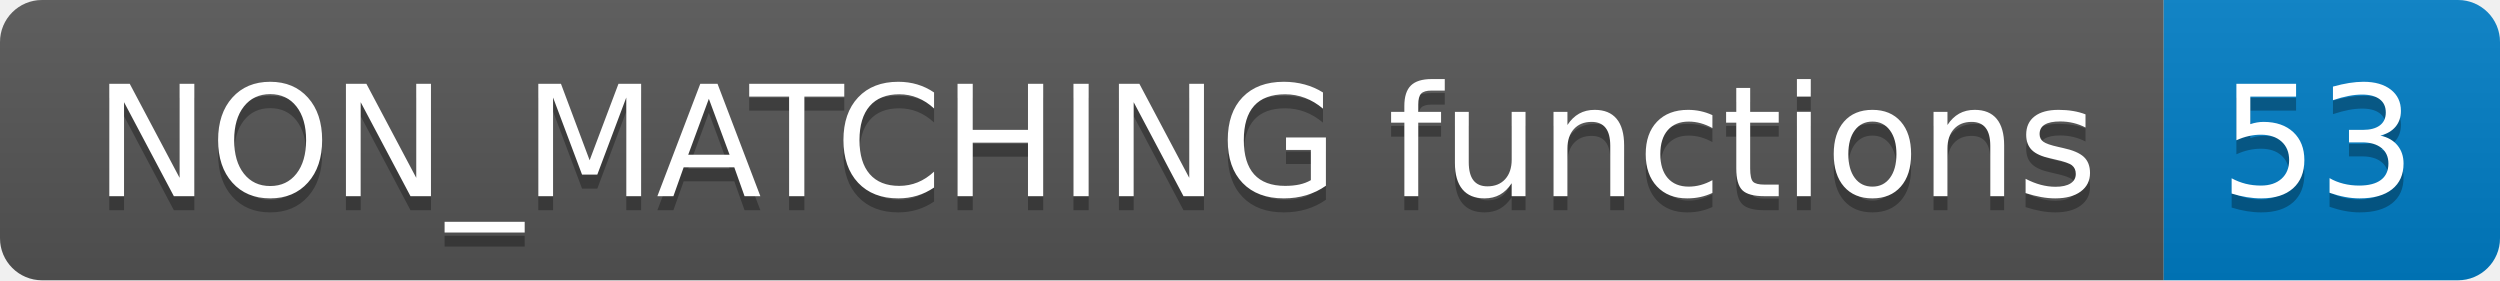
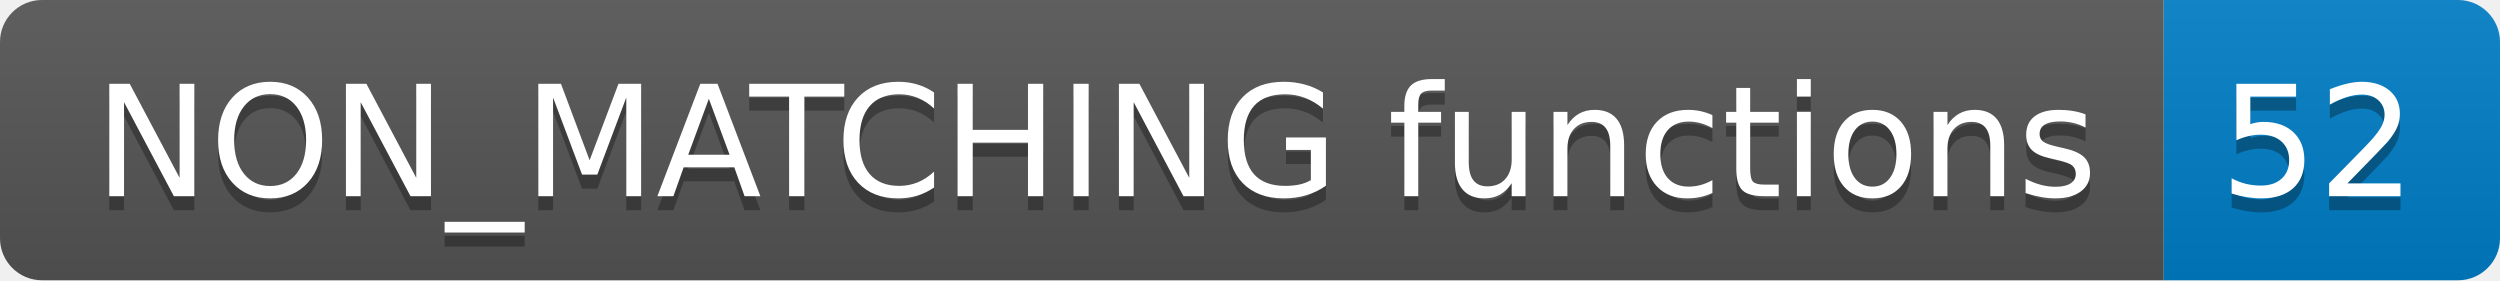
<svg xmlns="http://www.w3.org/2000/svg" width="178.4" height="20">
  <linearGradient id="smooth" x2="0" y2="100%">
    <stop offset="0" stop-color="#bbb" stop-opacity=".1" />
    <stop offset="1" stop-opacity=".1" />
  </linearGradient>
  <clipPath id="round">
    <rect width="178.4" height="20" rx="3" fill="#fff" />
  </clipPath>
  <g clip-path="url(#round)">
    <rect width="154.4" height="20" fill="#555" />
    <rect x="154.4" width="24.0" height="20" fill="#007ec6" />
    <rect width="178.4" height="20" fill="url(#smooth)" />
  </g>
  <g fill="#fff" text-anchor="middle" font-family="DejaVu Sans,Verdana,Geneva,sans-serif" font-size="110">
    <text x="782.0" y="150" fill="#010101" fill-opacity=".3" transform="scale(0.1)" textLength="1444.0" lengthAdjust="spacing">NON_MATCHING functions</text>
    <text x="782.0" y="140" transform="scale(0.1)" textLength="1444.0" lengthAdjust="spacing">NON_MATCHING functions</text>
-     <text x="1654.0" y="150" fill="#010101" fill-opacity=".3" transform="scale(0.1)" textLength="140.0" lengthAdjust="spacing">53</text>
-     <text x="1654.0" y="140" transform="scale(0.1)" textLength="140.0" lengthAdjust="spacing">53</text>
+     <text x="1654.0" y="150" fill="#010101" fill-opacity=".3" transform="scale(0.1)" textLength="140.0" lengthAdjust="spacing">52</text>
+     <text x="1654.0" y="140" transform="scale(0.1)" textLength="140.0" lengthAdjust="spacing">52</text>
  </g>
</svg>
